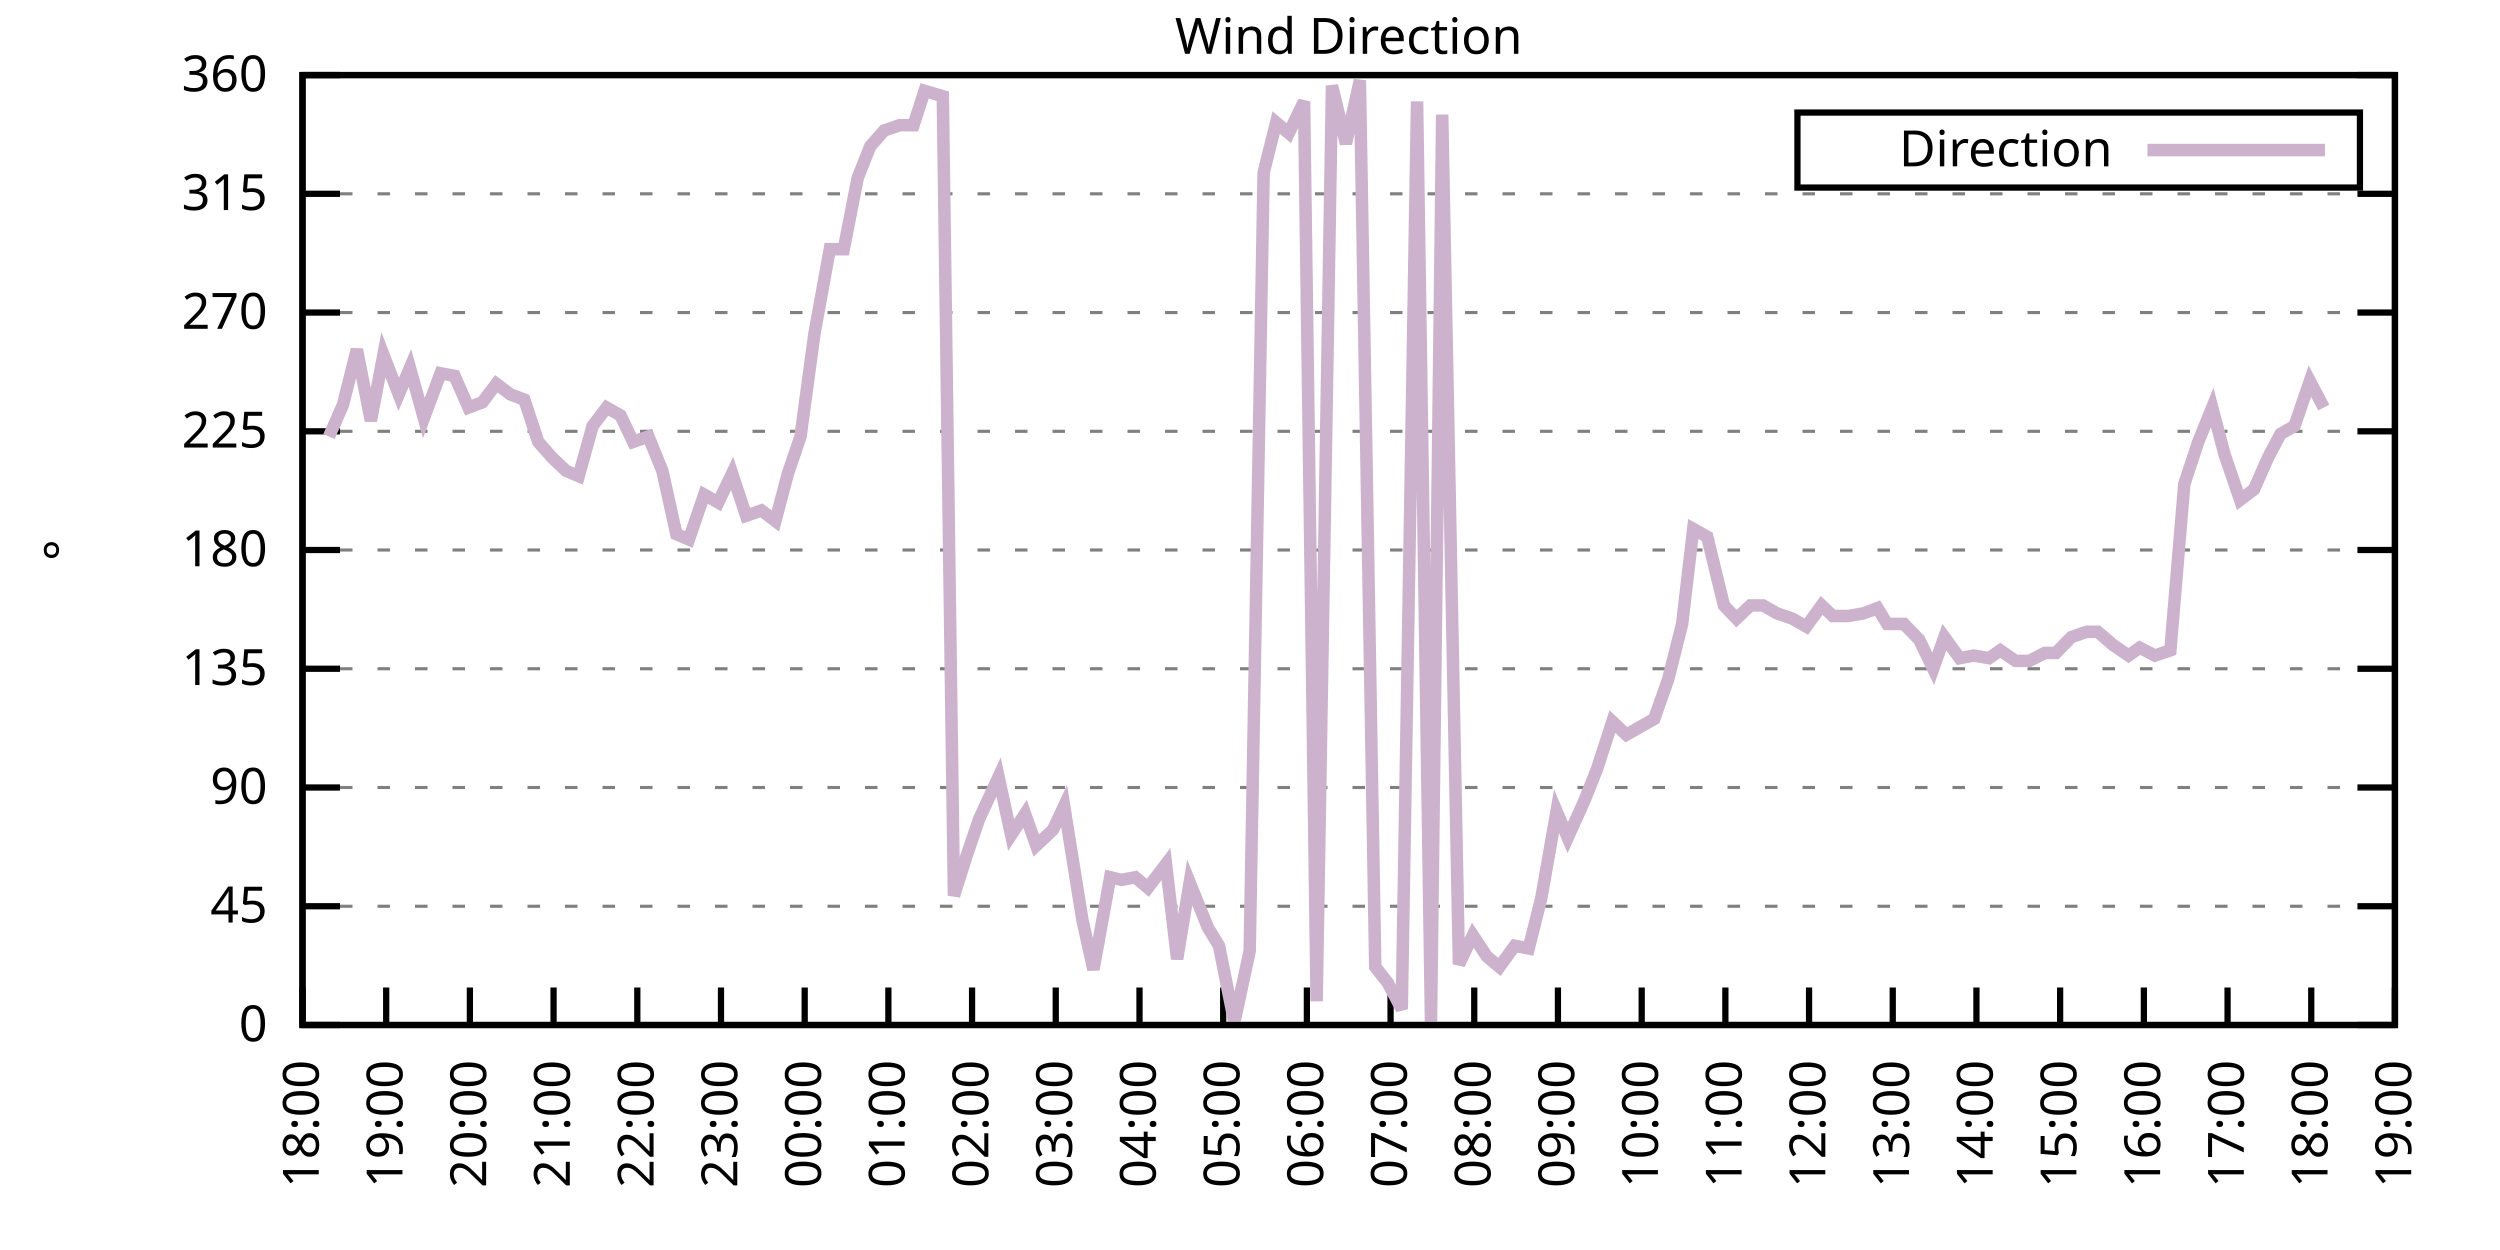
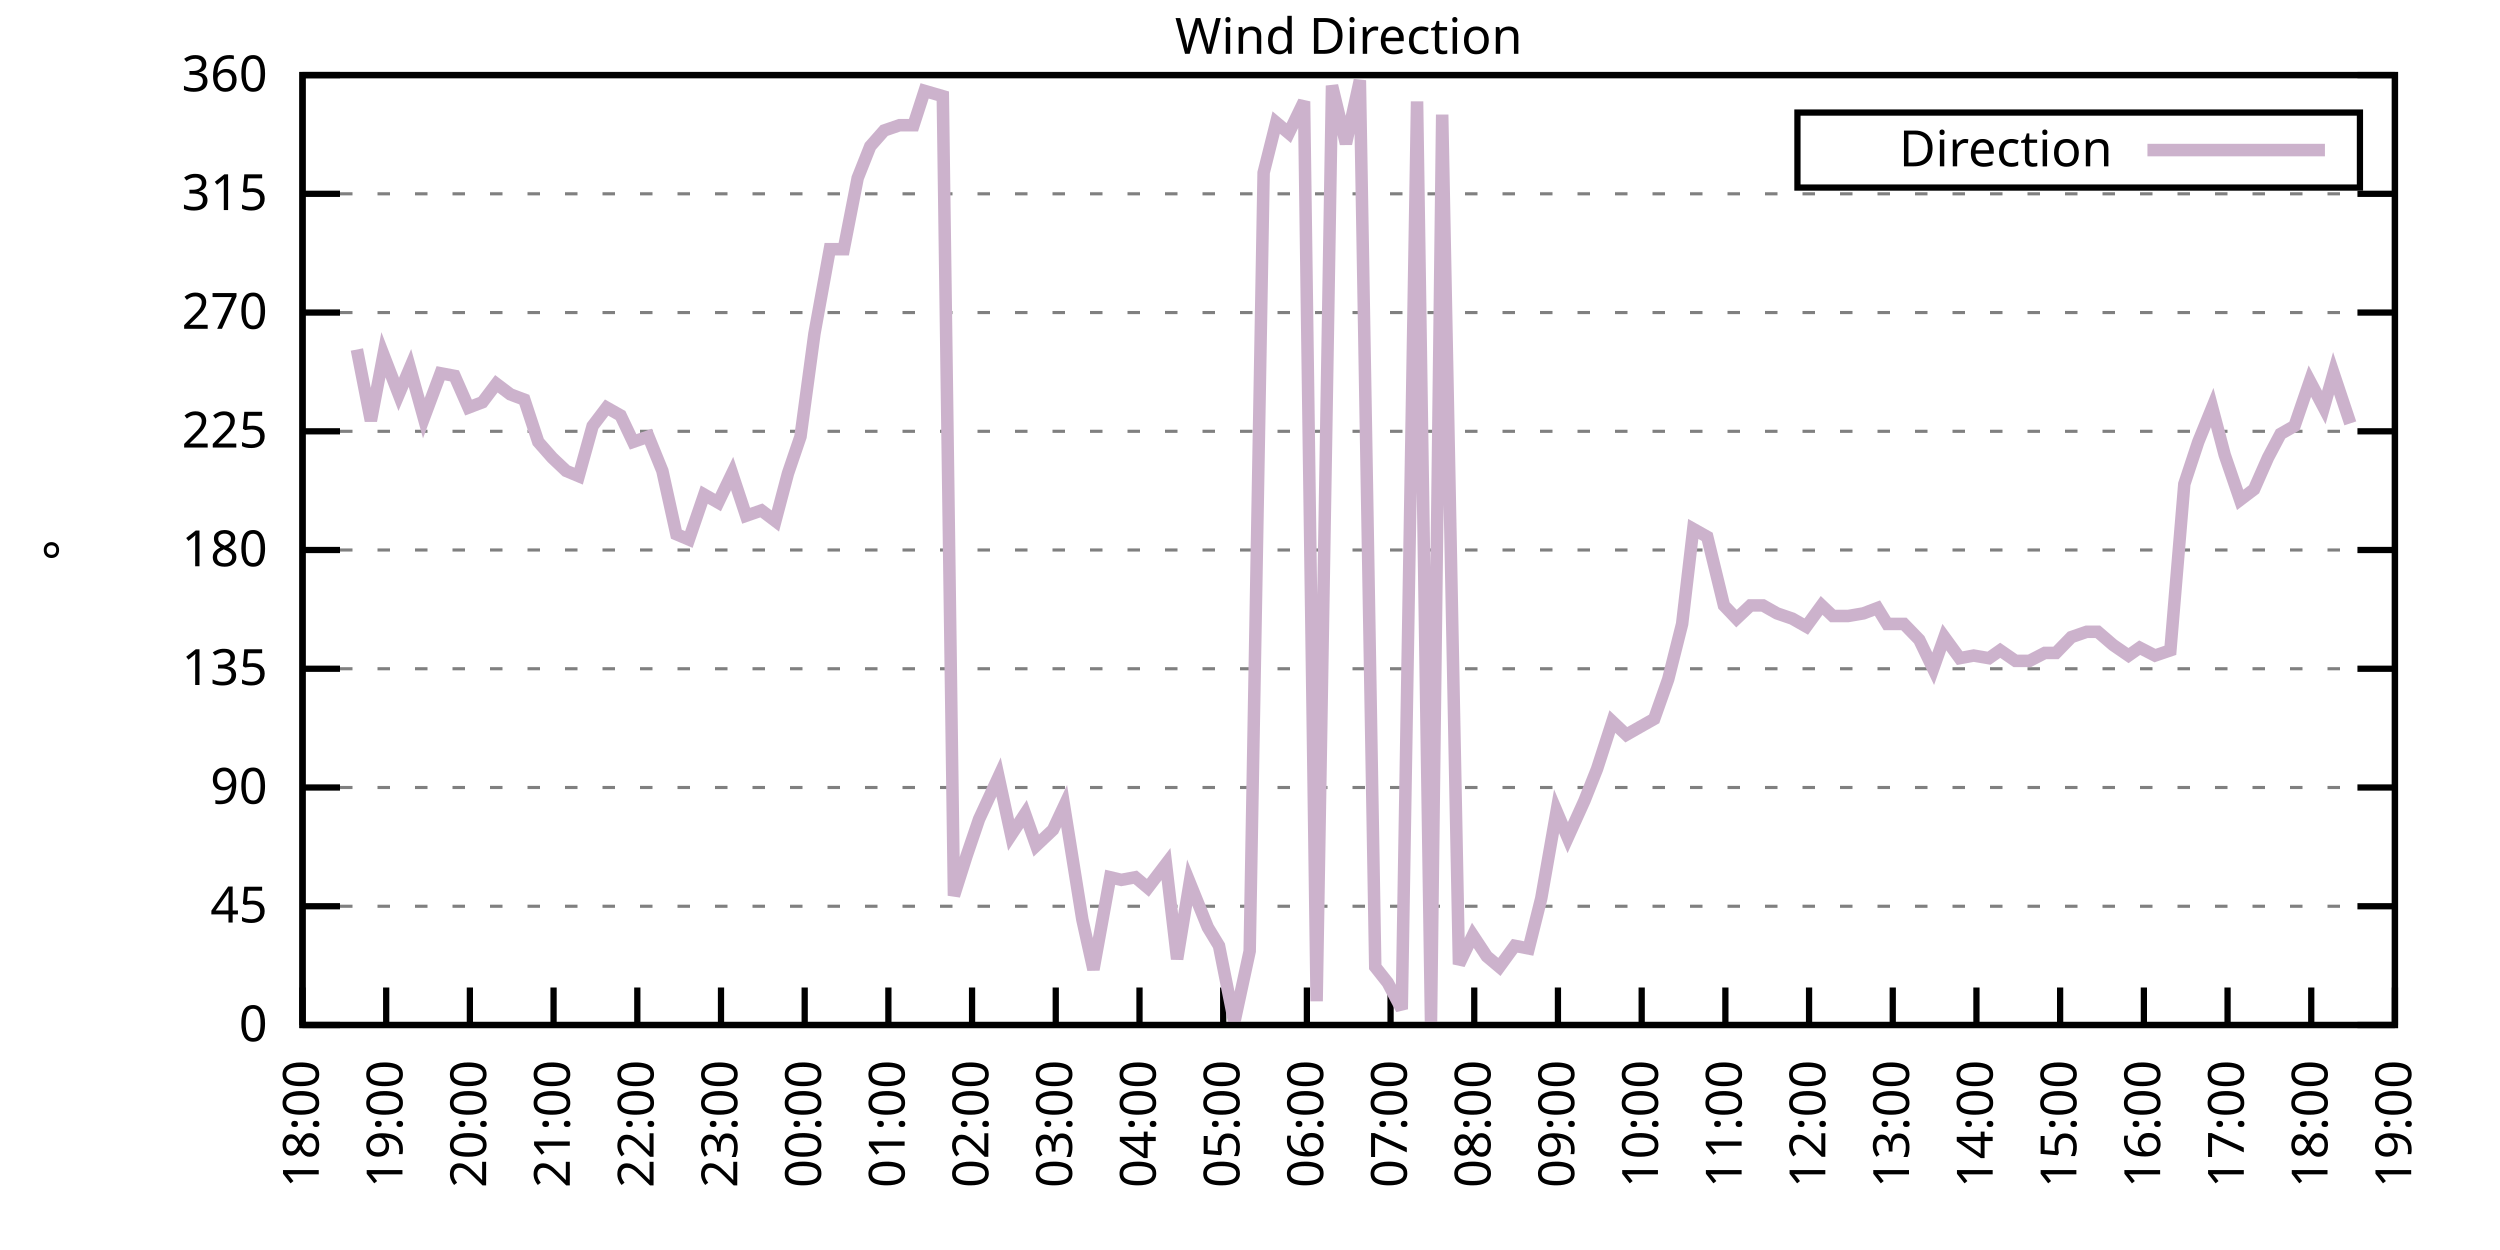
<svg xmlns="http://www.w3.org/2000/svg" xmlns:xlink="http://www.w3.org/1999/xlink" width="400" height="200" viewBox="0 0 400 200">
  <g id="gnuplot_canvas">
    <rect x="0" y="0" width="400" height="200" fill="none" />
    <defs>
      <circle id="gpDot" r="0.5" stroke-width="0.5" stroke="currentColor" />
      <path id="gpPt0" stroke-width="0.333" stroke="currentColor" d="M-1,0 h2 M0,-1 v2" />
      <path id="gpPt1" stroke-width="0.333" stroke="currentColor" d="M-1,-1 L1,1 M1,-1 L-1,1" />
      <path id="gpPt2" stroke-width="0.333" stroke="currentColor" d="M-1,0 L1,0 M0,-1 L0,1 M-1,-1 L1,1 M-1,1 L1,-1" />
      <rect id="gpPt3" stroke-width="0.333" stroke="currentColor" x="-1" y="-1" width="2" height="2" />
      <rect id="gpPt4" stroke-width="0.333" stroke="currentColor" fill="currentColor" x="-1" y="-1" width="2" height="2" />
      <circle id="gpPt5" stroke-width="0.333" stroke="currentColor" cx="0" cy="0" r="1" />
      <use xlink:href="#gpPt5" id="gpPt6" fill="currentColor" stroke="none" />
      <path id="gpPt7" stroke-width="0.333" stroke="currentColor" d="M0,-1.33 L-1.33,0.67 L1.33,0.67 z" />
      <use xlink:href="#gpPt7" id="gpPt8" fill="currentColor" stroke="none" />
      <use xlink:href="#gpPt7" id="gpPt9" stroke="currentColor" transform="rotate(180)" />
      <use xlink:href="#gpPt9" id="gpPt10" fill="currentColor" stroke="none" />
      <use xlink:href="#gpPt3" id="gpPt11" stroke="currentColor" transform="rotate(45)" />
      <use xlink:href="#gpPt11" id="gpPt12" fill="currentColor" stroke="none" />
      <path id="gpPt13" stroke-width="0.333" stroke="currentColor" d="M0,1.330 L1.265,0.411 L0.782,-1.067 L-0.782,-1.076 L-1.265,0.411 z" />
      <use xlink:href="#gpPt13" id="gpPt14" fill="currentColor" stroke="none" />
      <filter id="textbox" filterUnits="objectBoundingBox" x="0" y="0" height="1" width="1">
        <feFlood flood-color="white" flood-opacity="1" result="bgnd" />
        <feComposite in="SourceGraphic" in2="bgnd" operator="atop" />
      </filter>
      <filter id="greybox" filterUnits="objectBoundingBox" x="0" y="0" height="1" width="1">
        <feFlood flood-color="lightgrey" flood-opacity="1" result="grey" />
        <feComposite in="SourceGraphic" in2="grey" operator="atop" />
      </filter>
    </defs>
    <g fill="none" color="white" stroke="currentColor" stroke-width="1.00" stroke-linecap="butt" stroke-linejoin="miter">
</g>
    <g fill="none" color="black" stroke="currentColor" stroke-width="1.00" stroke-linecap="butt" stroke-linejoin="miter">
      <g stroke="none" shape-rendering="crispEdges">
        <polygon fill="rgb(255, 255, 255)" points="48.40,164.00 383.18,164.00 383.18,12.02 48.40,12.02 " />
      </g>
    </g>
    <g fill="none" color="black" stroke="currentColor" stroke-width="1.00" stroke-linecap="butt" stroke-linejoin="miter">
</g>
    <g fill="none" color="black" stroke="black" stroke-width="0.50" stroke-linecap="butt" stroke-linejoin="miter">
</g>
    <g fill="none" color="gray" stroke="currentColor" stroke-width="0.50" stroke-linecap="butt" stroke-linejoin="miter">
      <path stroke="gray" stroke-dasharray="2,4" class="gridline" d="M48.40,164.00 L383.19,164.00  " />
    </g>
    <g fill="none" color="gray" stroke="gray" stroke-width="1.00" stroke-linecap="butt" stroke-linejoin="miter">
</g>
    <g fill="none" color="black" stroke="currentColor" stroke-width="1.00" stroke-linecap="butt" stroke-linejoin="miter">
      <path stroke="black" d="M48.40,164.00 L54.40,164.00 M383.19,164.00 L377.19,164.00  " />
      <g transform="translate(42.80,166.60)" stroke="none" fill="black" font-family="Sans" font-size="8.00" text-anchor="end">
        <text>
          <tspan font-family="Sans"> 0</tspan>
        </text>
      </g>
    </g>
    <g fill="none" color="black" stroke="currentColor" stroke-width="1.00" stroke-linecap="butt" stroke-linejoin="miter">
</g>
    <g fill="none" color="black" stroke="black" stroke-width="0.50" stroke-linecap="butt" stroke-linejoin="miter">
</g>
    <g fill="none" color="gray" stroke="currentColor" stroke-width="0.50" stroke-linecap="butt" stroke-linejoin="miter">
      <path stroke="gray" stroke-dasharray="2,4" class="gridline" d="M48.40,145.00 L383.19,145.00  " />
    </g>
    <g fill="none" color="gray" stroke="gray" stroke-width="1.00" stroke-linecap="butt" stroke-linejoin="miter">
</g>
    <g fill="none" color="black" stroke="currentColor" stroke-width="1.00" stroke-linecap="butt" stroke-linejoin="miter">
      <path stroke="black" d="M48.40,145.00 L54.40,145.00 M383.19,145.00 L377.19,145.00  " />
      <g transform="translate(42.80,147.60)" stroke="none" fill="black" font-family="Sans" font-size="8.00" text-anchor="end">
        <text>
          <tspan font-family="Sans"> 45</tspan>
        </text>
      </g>
    </g>
    <g fill="none" color="black" stroke="currentColor" stroke-width="1.00" stroke-linecap="butt" stroke-linejoin="miter">
</g>
    <g fill="none" color="black" stroke="black" stroke-width="0.50" stroke-linecap="butt" stroke-linejoin="miter">
</g>
    <g fill="none" color="gray" stroke="currentColor" stroke-width="0.50" stroke-linecap="butt" stroke-linejoin="miter">
      <path stroke="gray" stroke-dasharray="2,4" class="gridline" d="M48.40,126.00 L383.19,126.00  " />
    </g>
    <g fill="none" color="gray" stroke="gray" stroke-width="1.00" stroke-linecap="butt" stroke-linejoin="miter">
</g>
    <g fill="none" color="black" stroke="currentColor" stroke-width="1.00" stroke-linecap="butt" stroke-linejoin="miter">
      <path stroke="black" d="M48.40,126.00 L54.40,126.00 M383.19,126.00 L377.19,126.00  " />
      <g transform="translate(42.80,128.60)" stroke="none" fill="black" font-family="Sans" font-size="8.00" text-anchor="end">
        <text>
          <tspan font-family="Sans"> 90</tspan>
        </text>
      </g>
    </g>
    <g fill="none" color="black" stroke="currentColor" stroke-width="1.00" stroke-linecap="butt" stroke-linejoin="miter">
</g>
    <g fill="none" color="black" stroke="black" stroke-width="0.50" stroke-linecap="butt" stroke-linejoin="miter">
</g>
    <g fill="none" color="gray" stroke="currentColor" stroke-width="0.50" stroke-linecap="butt" stroke-linejoin="miter">
      <path stroke="gray" stroke-dasharray="2,4" class="gridline" d="M48.40,107.00 L383.19,107.00  " />
    </g>
    <g fill="none" color="gray" stroke="gray" stroke-width="1.00" stroke-linecap="butt" stroke-linejoin="miter">
</g>
    <g fill="none" color="black" stroke="currentColor" stroke-width="1.00" stroke-linecap="butt" stroke-linejoin="miter">
      <path stroke="black" d="M48.40,107.00 L54.40,107.00 M383.19,107.00 L377.19,107.00  " />
      <g transform="translate(42.80,109.60)" stroke="none" fill="black" font-family="Sans" font-size="8.00" text-anchor="end">
        <text>
          <tspan font-family="Sans"> 135</tspan>
        </text>
      </g>
    </g>
    <g fill="none" color="black" stroke="currentColor" stroke-width="1.00" stroke-linecap="butt" stroke-linejoin="miter">
</g>
    <g fill="none" color="black" stroke="black" stroke-width="0.50" stroke-linecap="butt" stroke-linejoin="miter">
</g>
    <g fill="none" color="gray" stroke="currentColor" stroke-width="0.50" stroke-linecap="butt" stroke-linejoin="miter">
      <path stroke="gray" stroke-dasharray="2,4" class="gridline" d="M48.40,88.00 L383.19,88.00  " />
    </g>
    <g fill="none" color="gray" stroke="gray" stroke-width="1.00" stroke-linecap="butt" stroke-linejoin="miter">
</g>
    <g fill="none" color="black" stroke="currentColor" stroke-width="1.00" stroke-linecap="butt" stroke-linejoin="miter">
      <path stroke="black" d="M48.40,88.00 L54.40,88.00 M383.19,88.00 L377.19,88.00  " />
      <g transform="translate(42.80,90.60)" stroke="none" fill="black" font-family="Sans" font-size="8.00" text-anchor="end">
        <text>
          <tspan font-family="Sans"> 180</tspan>
        </text>
      </g>
    </g>
    <g fill="none" color="black" stroke="currentColor" stroke-width="1.00" stroke-linecap="butt" stroke-linejoin="miter">
</g>
    <g fill="none" color="black" stroke="black" stroke-width="0.50" stroke-linecap="butt" stroke-linejoin="miter">
</g>
    <g fill="none" color="gray" stroke="currentColor" stroke-width="0.50" stroke-linecap="butt" stroke-linejoin="miter">
      <path stroke="gray" stroke-dasharray="2,4" class="gridline" d="M48.40,69.01 L383.19,69.01  " />
    </g>
    <g fill="none" color="gray" stroke="gray" stroke-width="1.00" stroke-linecap="butt" stroke-linejoin="miter">
</g>
    <g fill="none" color="black" stroke="currentColor" stroke-width="1.00" stroke-linecap="butt" stroke-linejoin="miter">
      <path stroke="black" d="M48.40,69.01 L54.40,69.01 M383.19,69.01 L377.19,69.01  " />
      <g transform="translate(42.80,71.61)" stroke="none" fill="black" font-family="Sans" font-size="8.00" text-anchor="end">
        <text>
          <tspan font-family="Sans"> 225</tspan>
        </text>
      </g>
    </g>
    <g fill="none" color="black" stroke="currentColor" stroke-width="1.00" stroke-linecap="butt" stroke-linejoin="miter">
</g>
    <g fill="none" color="black" stroke="black" stroke-width="0.50" stroke-linecap="butt" stroke-linejoin="miter">
</g>
    <g fill="none" color="gray" stroke="currentColor" stroke-width="0.50" stroke-linecap="butt" stroke-linejoin="miter">
      <path stroke="gray" stroke-dasharray="2,4" class="gridline" d="M48.40,50.01 L383.19,50.01  " />
    </g>
    <g fill="none" color="gray" stroke="gray" stroke-width="1.00" stroke-linecap="butt" stroke-linejoin="miter">
</g>
    <g fill="none" color="black" stroke="currentColor" stroke-width="1.00" stroke-linecap="butt" stroke-linejoin="miter">
      <path stroke="black" d="M48.40,50.01 L54.40,50.01 M383.19,50.01 L377.19,50.01  " />
      <g transform="translate(42.80,52.61)" stroke="none" fill="black" font-family="Sans" font-size="8.00" text-anchor="end">
        <text>
          <tspan font-family="Sans"> 270</tspan>
        </text>
      </g>
    </g>
    <g fill="none" color="black" stroke="currentColor" stroke-width="1.00" stroke-linecap="butt" stroke-linejoin="miter">
</g>
    <g fill="none" color="black" stroke="black" stroke-width="0.50" stroke-linecap="butt" stroke-linejoin="miter">
</g>
    <g fill="none" color="gray" stroke="currentColor" stroke-width="0.50" stroke-linecap="butt" stroke-linejoin="miter">
      <path stroke="gray" stroke-dasharray="2,4" class="gridline" d="M48.40,31.01 L383.19,31.01  " />
    </g>
    <g fill="none" color="gray" stroke="gray" stroke-width="1.00" stroke-linecap="butt" stroke-linejoin="miter">
</g>
    <g fill="none" color="black" stroke="currentColor" stroke-width="1.00" stroke-linecap="butt" stroke-linejoin="miter">
      <path stroke="black" d="M48.40,31.01 L54.40,31.01 M383.19,31.01 L377.19,31.01  " />
      <g transform="translate(42.80,33.61)" stroke="none" fill="black" font-family="Sans" font-size="8.00" text-anchor="end">
        <text>
          <tspan font-family="Sans"> 315</tspan>
        </text>
      </g>
    </g>
    <g fill="none" color="black" stroke="currentColor" stroke-width="1.00" stroke-linecap="butt" stroke-linejoin="miter">
</g>
    <g fill="none" color="black" stroke="black" stroke-width="0.50" stroke-linecap="butt" stroke-linejoin="miter">
</g>
    <g fill="none" color="gray" stroke="currentColor" stroke-width="0.50" stroke-linecap="butt" stroke-linejoin="miter">
      <path stroke="gray" stroke-dasharray="2,4" class="gridline" d="M48.40,12.01 L383.19,12.01  " />
    </g>
    <g fill="none" color="gray" stroke="gray" stroke-width="1.00" stroke-linecap="butt" stroke-linejoin="miter">
</g>
    <g fill="none" color="black" stroke="currentColor" stroke-width="1.00" stroke-linecap="butt" stroke-linejoin="miter">
      <path stroke="black" d="M48.40,12.01 L54.40,12.01 M383.19,12.01 L377.19,12.01  " />
      <g transform="translate(42.80,14.61)" stroke="none" fill="black" font-family="Sans" font-size="8.00" text-anchor="end">
        <text>
          <tspan font-family="Sans"> 360</tspan>
        </text>
      </g>
    </g>
    <g fill="none" color="black" stroke="currentColor" stroke-width="1.00" stroke-linecap="butt" stroke-linejoin="miter">
      <path stroke="black" d="M48.40,164.00 L48.40,158.00  " />
      <g transform="translate(51.00,169.60) rotate(270.00)" stroke="none" fill="black" font-family="Sans" font-size="8.00" text-anchor="end">
        <text>
          <tspan font-family="Sans">18:00</tspan>
        </text>
      </g>
    </g>
    <g fill="none" color="black" stroke="currentColor" stroke-width="1.00" stroke-linecap="butt" stroke-linejoin="miter">
      <path stroke="black" d="M61.79,164.00 L61.79,158.00  " />
      <g transform="translate(64.39,169.60) rotate(270.00)" stroke="none" fill="black" font-family="Sans" font-size="8.00" text-anchor="end">
        <text>
          <tspan font-family="Sans">19:00</tspan>
        </text>
      </g>
    </g>
    <g fill="none" color="black" stroke="currentColor" stroke-width="1.00" stroke-linecap="butt" stroke-linejoin="miter">
      <path stroke="black" d="M75.18,164.00 L75.18,158.00  " />
      <g transform="translate(77.78,169.60) rotate(270.00)" stroke="none" fill="black" font-family="Sans" font-size="8.00" text-anchor="end">
        <text>
          <tspan font-family="Sans">20:00</tspan>
        </text>
      </g>
    </g>
    <g fill="none" color="black" stroke="currentColor" stroke-width="1.00" stroke-linecap="butt" stroke-linejoin="miter">
      <path stroke="black" d="M88.57,164.00 L88.57,158.00  " />
      <g transform="translate(91.17,169.60) rotate(270.00)" stroke="none" fill="black" font-family="Sans" font-size="8.00" text-anchor="end">
        <text>
          <tspan font-family="Sans">21:00</tspan>
        </text>
      </g>
    </g>
    <g fill="none" color="black" stroke="currentColor" stroke-width="1.00" stroke-linecap="butt" stroke-linejoin="miter">
      <path stroke="black" d="M101.97,164.00 L101.97,158.00  " />
      <g transform="translate(104.57,169.60) rotate(270.00)" stroke="none" fill="black" font-family="Sans" font-size="8.00" text-anchor="end">
        <text>
          <tspan font-family="Sans">22:00</tspan>
        </text>
      </g>
    </g>
    <g fill="none" color="black" stroke="currentColor" stroke-width="1.00" stroke-linecap="butt" stroke-linejoin="miter">
      <path stroke="black" d="M115.36,164.00 L115.36,158.00  " />
      <g transform="translate(117.96,169.60) rotate(270.00)" stroke="none" fill="black" font-family="Sans" font-size="8.00" text-anchor="end">
        <text>
          <tspan font-family="Sans">23:00</tspan>
        </text>
      </g>
    </g>
    <g fill="none" color="black" stroke="currentColor" stroke-width="1.00" stroke-linecap="butt" stroke-linejoin="miter">
      <path stroke="black" d="M128.75,164.00 L128.75,158.00  " />
      <g transform="translate(131.35,169.60) rotate(270.00)" stroke="none" fill="black" font-family="Sans" font-size="8.00" text-anchor="end">
        <text>
          <tspan font-family="Sans">00:00</tspan>
        </text>
      </g>
    </g>
    <g fill="none" color="black" stroke="currentColor" stroke-width="1.00" stroke-linecap="butt" stroke-linejoin="miter">
      <path stroke="black" d="M142.14,164.00 L142.14,158.00  " />
      <g transform="translate(144.74,169.60) rotate(270.00)" stroke="none" fill="black" font-family="Sans" font-size="8.00" text-anchor="end">
        <text>
          <tspan font-family="Sans">01:00</tspan>
        </text>
      </g>
    </g>
    <g fill="none" color="black" stroke="currentColor" stroke-width="1.00" stroke-linecap="butt" stroke-linejoin="miter">
      <path stroke="black" d="M155.53,164.00 L155.53,158.00  " />
      <g transform="translate(158.13,169.60) rotate(270.00)" stroke="none" fill="black" font-family="Sans" font-size="8.00" text-anchor="end">
        <text>
          <tspan font-family="Sans">02:00</tspan>
        </text>
      </g>
    </g>
    <g fill="none" color="black" stroke="currentColor" stroke-width="1.00" stroke-linecap="butt" stroke-linejoin="miter">
      <path stroke="black" d="M168.92,164.00 L168.92,158.00  " />
      <g transform="translate(171.52,169.60) rotate(270.00)" stroke="none" fill="black" font-family="Sans" font-size="8.00" text-anchor="end">
        <text>
          <tspan font-family="Sans">03:00</tspan>
        </text>
      </g>
    </g>
    <g fill="none" color="black" stroke="currentColor" stroke-width="1.00" stroke-linecap="butt" stroke-linejoin="miter">
      <path stroke="black" d="M182.32,164.00 L182.32,158.00  " />
      <g transform="translate(184.92,169.60) rotate(270.00)" stroke="none" fill="black" font-family="Sans" font-size="8.00" text-anchor="end">
        <text>
          <tspan font-family="Sans">04:00</tspan>
        </text>
      </g>
    </g>
    <g fill="none" color="black" stroke="currentColor" stroke-width="1.00" stroke-linecap="butt" stroke-linejoin="miter">
      <path stroke="black" d="M195.71,164.00 L195.71,158.00  " />
      <g transform="translate(198.31,169.60) rotate(270.00)" stroke="none" fill="black" font-family="Sans" font-size="8.00" text-anchor="end">
        <text>
          <tspan font-family="Sans">05:00</tspan>
        </text>
      </g>
    </g>
    <g fill="none" color="black" stroke="currentColor" stroke-width="1.00" stroke-linecap="butt" stroke-linejoin="miter">
      <path stroke="black" d="M209.10,164.00 L209.10,158.00  " />
      <g transform="translate(211.70,169.60) rotate(270.00)" stroke="none" fill="black" font-family="Sans" font-size="8.00" text-anchor="end">
        <text>
          <tspan font-family="Sans">06:00</tspan>
        </text>
      </g>
    </g>
    <g fill="none" color="black" stroke="currentColor" stroke-width="1.00" stroke-linecap="butt" stroke-linejoin="miter">
      <path stroke="black" d="M222.49,164.00 L222.49,158.00  " />
      <g transform="translate(225.09,169.60) rotate(270.00)" stroke="none" fill="black" font-family="Sans" font-size="8.00" text-anchor="end">
        <text>
          <tspan font-family="Sans">07:00</tspan>
        </text>
      </g>
    </g>
    <g fill="none" color="black" stroke="currentColor" stroke-width="1.00" stroke-linecap="butt" stroke-linejoin="miter">
      <path stroke="black" d="M235.88,164.00 L235.88,158.00  " />
      <g transform="translate(238.48,169.60) rotate(270.00)" stroke="none" fill="black" font-family="Sans" font-size="8.00" text-anchor="end">
        <text>
          <tspan font-family="Sans">08:00</tspan>
        </text>
      </g>
    </g>
    <g fill="none" color="black" stroke="currentColor" stroke-width="1.00" stroke-linecap="butt" stroke-linejoin="miter">
      <path stroke="black" d="M249.27,164.00 L249.27,158.00  " />
      <g transform="translate(251.87,169.60) rotate(270.00)" stroke="none" fill="black" font-family="Sans" font-size="8.00" text-anchor="end">
        <text>
          <tspan font-family="Sans">09:00</tspan>
        </text>
      </g>
    </g>
    <g fill="none" color="black" stroke="currentColor" stroke-width="1.00" stroke-linecap="butt" stroke-linejoin="miter">
      <path stroke="black" d="M262.67,164.00 L262.67,158.00  " />
      <g transform="translate(265.27,169.60) rotate(270.00)" stroke="none" fill="black" font-family="Sans" font-size="8.00" text-anchor="end">
        <text>
          <tspan font-family="Sans">10:00</tspan>
        </text>
      </g>
    </g>
    <g fill="none" color="black" stroke="currentColor" stroke-width="1.00" stroke-linecap="butt" stroke-linejoin="miter">
      <path stroke="black" d="M276.06,164.00 L276.06,158.00  " />
      <g transform="translate(278.66,169.60) rotate(270.00)" stroke="none" fill="black" font-family="Sans" font-size="8.00" text-anchor="end">
        <text>
          <tspan font-family="Sans">11:00</tspan>
        </text>
      </g>
    </g>
    <g fill="none" color="black" stroke="currentColor" stroke-width="1.00" stroke-linecap="butt" stroke-linejoin="miter">
      <path stroke="black" d="M289.45,164.00 L289.45,158.00  " />
      <g transform="translate(292.05,169.60) rotate(270.00)" stroke="none" fill="black" font-family="Sans" font-size="8.00" text-anchor="end">
        <text>
          <tspan font-family="Sans">12:00</tspan>
        </text>
      </g>
    </g>
    <g fill="none" color="black" stroke="currentColor" stroke-width="1.00" stroke-linecap="butt" stroke-linejoin="miter">
      <path stroke="black" d="M302.84,164.00 L302.84,158.00  " />
      <g transform="translate(305.44,169.60) rotate(270.00)" stroke="none" fill="black" font-family="Sans" font-size="8.00" text-anchor="end">
        <text>
          <tspan font-family="Sans">13:00</tspan>
        </text>
      </g>
    </g>
    <g fill="none" color="black" stroke="currentColor" stroke-width="1.00" stroke-linecap="butt" stroke-linejoin="miter">
      <path stroke="black" d="M316.23,164.00 L316.23,158.00  " />
      <g transform="translate(318.83,169.60) rotate(270.00)" stroke="none" fill="black" font-family="Sans" font-size="8.00" text-anchor="end">
        <text>
          <tspan font-family="Sans">14:00</tspan>
        </text>
      </g>
    </g>
    <g fill="none" color="black" stroke="currentColor" stroke-width="1.00" stroke-linecap="butt" stroke-linejoin="miter">
      <path stroke="black" d="M329.62,164.00 L329.62,158.00  " />
      <g transform="translate(332.22,169.60) rotate(270.00)" stroke="none" fill="black" font-family="Sans" font-size="8.00" text-anchor="end">
        <text>
          <tspan font-family="Sans">15:00</tspan>
        </text>
      </g>
    </g>
    <g fill="none" color="black" stroke="currentColor" stroke-width="1.00" stroke-linecap="butt" stroke-linejoin="miter">
      <path stroke="black" d="M343.02,164.00 L343.02,158.00  " />
      <g transform="translate(345.62,169.60) rotate(270.00)" stroke="none" fill="black" font-family="Sans" font-size="8.00" text-anchor="end">
        <text>
          <tspan font-family="Sans">16:00</tspan>
        </text>
      </g>
    </g>
    <g fill="none" color="black" stroke="currentColor" stroke-width="1.00" stroke-linecap="butt" stroke-linejoin="miter">
      <path stroke="black" d="M356.41,164.00 L356.41,158.00  " />
      <g transform="translate(359.01,169.60) rotate(270.00)" stroke="none" fill="black" font-family="Sans" font-size="8.00" text-anchor="end">
        <text>
          <tspan font-family="Sans">17:00</tspan>
        </text>
      </g>
    </g>
    <g fill="none" color="black" stroke="currentColor" stroke-width="1.00" stroke-linecap="butt" stroke-linejoin="miter">
      <path stroke="black" d="M369.80,164.00 L369.80,158.00  " />
      <g transform="translate(372.40,169.60) rotate(270.00)" stroke="none" fill="black" font-family="Sans" font-size="8.00" text-anchor="end">
        <text>
          <tspan font-family="Sans">18:00</tspan>
        </text>
      </g>
    </g>
    <g fill="none" color="black" stroke="currentColor" stroke-width="1.00" stroke-linecap="butt" stroke-linejoin="miter">
      <path stroke="black" d="M383.19,164.00 L383.19,158.00  " />
      <g transform="translate(385.79,169.60) rotate(270.00)" stroke="none" fill="black" font-family="Sans" font-size="8.00" text-anchor="end">
        <text>
          <tspan font-family="Sans">19:00</tspan>
        </text>
      </g>
    </g>
    <g fill="none" color="black" stroke="currentColor" stroke-width="1.00" stroke-linecap="butt" stroke-linejoin="miter">
</g>
    <g fill="none" color="black" stroke="currentColor" stroke-width="1.00" stroke-linecap="butt" stroke-linejoin="miter">
      <path stroke="black" d="M48.40,12.01 L48.40,164.00 L383.19,164.00 L383.19,12.01 L48.40,12.01 Z  " />
    </g>
    <g fill="none" color="black" stroke="currentColor" stroke-width="1.00" stroke-linecap="butt" stroke-linejoin="miter">
</g>
    <g fill="none" color="black" stroke="currentColor" stroke-width="1.00" stroke-linecap="butt" stroke-linejoin="miter">
      <path stroke="black" d="M287.59,30.01 L287.59,18.01 L377.59,18.01 L377.59,30.01 L287.59,30.01 Z  " />
    </g>
    <g id="Wind_direction_plot_1">
      <g fill="none" color="white" stroke="black" stroke-width="2.00" stroke-linecap="butt" stroke-linejoin="miter">
</g>
      <g fill="none" color="black" stroke="currentColor" stroke-width="2.00" stroke-linecap="butt" stroke-linejoin="miter">
        <g transform="translate(337.99,26.61)" stroke="none" fill="black" font-family="Sans" font-size="8.00" text-anchor="end">
          <text>
            <tspan font-family="Sans">Direction</tspan>
          </text>
        </g>
      </g>
      <g fill="none" color="black" stroke="currentColor" stroke-width="2.00" stroke-linecap="butt" stroke-linejoin="miter">
-         <path stroke="rgb(204, 178, 204)" d="M343.59,24.01 L371.99,24.01 M52.64,69.85 L54.87,64.78 L57.10,55.92 L59.34,67.32 L61.35,56.76 L63.80,63.10   L65.59,58.87 L67.82,66.90 L70.50,59.72 L72.73,60.14 L74.96,65.21 L77.19,64.36 L79.42,61.41 L81.66,63.10   L83.89,63.94 L86.12,70.70 L88.35,73.23 L90.58,75.34 L92.59,76.18 L94.82,68.16 L97.06,65.21 L99.29,66.47   L101.30,70.70 L103.75,69.85 L105.98,75.34 L108.22,85.47 L110.22,86.32 L112.68,79.14 L114.91,80.41 L117.14,75.76   L119.38,82.52 L121.83,81.67 L124.06,83.36 L126.07,75.76 L128.08,69.85 L130.31,53.39 L132.77,39.87 L135.00,39.87   L137.23,28.48 L139.24,23.41 L141.47,20.88 L143.93,20.03 L146.16,20.03 L147.94,14.54 L150.85,15.39 L152.63,143.31   L154.64,136.98 L156.65,131.07 L159.77,124.31 L161.78,133.60 L164.01,130.22 L165.80,135.29 L168.48,132.76 L170.26,128.96   L173.17,147.11 L174.95,155.13 L177.63,140.36 L179.41,140.78 L181.65,140.36 L183.66,142.05 L186.56,138.25 L188.34,153.45   L190.35,141.20 L193.25,148.38 L195.04,151.33 L197.49,163.58 L199.95,152.18 L202.18,27.63 L204.19,19.61 L206.20,21.30   L208.65,16.23 L210.66,160.20 L213.12,13.70 L215.35,22.99 L217.58,12.85 L220.04,154.71 L222.04,157.24 L224.28,161.47   L226.73,16.23 L228.96,163.58 L230.75,18.34 L233.43,154.29 L235.66,149.65 L237.89,153.02 L239.90,154.71 L242.36,151.33   L244.59,151.76 L246.60,143.73 L249.05,129.80 L250.84,134.02 L253.51,128.11 L255.52,123.05 L257.98,115.45 L260.21,117.56   L262.44,116.29 L264.67,115.03 L266.91,108.69 L269.14,99.83 L270.92,84.63 L273.16,85.89 L275.83,96.87 L277.84,98.98   L280.07,96.87 L282.08,96.87 L284.32,98.14 L286.77,98.98 L289.00,100.25 L291.46,96.87 L293.24,98.56 L295.70,98.56   L298.15,98.14 L300.39,97.29 L301.95,99.83 L304.63,99.83 L307.08,102.36 L309.31,107.00 L311.10,101.94 L313.55,105.31   L315.79,104.89 L318.24,105.31 L320.03,104.05 L322.48,105.74 L324.71,105.74 L327.17,104.47 L328.95,104.47 L331.41,101.94   L333.86,101.09 L335.65,101.09 L338.10,103.20 L340.56,104.89 L342.35,103.63 L344.80,104.89 L347.26,104.05 L349.49,77.45   L351.72,70.70 L353.95,65.21 L355.96,72.81 L358.42,79.98 L360.65,78.29 L362.88,73.23 L364.89,69.43 L367.12,68.16   L369.58,60.98 L371.81,65.21  " />
+         <path stroke="rgb(204, 178, 204)" d="M343.59,24.01 L371.99,24.01 M57.10,55.92 L59.34,67.32 L61.35,56.76 L63.80,63.10 L65.59,58.87 L67.82,66.90   L70.50,59.72 L72.73,60.14 L74.96,65.21 L77.19,64.36 L79.42,61.41 L81.66,63.10 L83.89,63.94 L86.12,70.70   L88.35,73.23 L90.58,75.34 L92.59,76.18 L94.82,68.16 L97.06,65.21 L99.29,66.47 L101.30,70.70 L103.75,69.85   L105.98,75.34 L108.22,85.47 L110.22,86.32 L112.68,79.14 L114.91,80.41 L117.14,75.76 L119.38,82.52 L121.83,81.67   L124.06,83.36 L126.07,75.76 L128.08,69.85 L130.31,53.39 L132.77,39.87 L135.00,39.87 L137.23,28.48 L139.24,23.41   L141.47,20.88 L143.93,20.03 L146.16,20.03 L147.94,14.54 L150.85,15.39 L152.63,143.31 L154.64,136.98 L156.65,131.07   L159.77,124.31 L161.78,133.60 L164.01,130.22 L165.80,135.29 L168.48,132.76 L170.26,128.96 L173.17,147.11 L174.95,155.13   L177.63,140.36 L179.41,140.78 L181.65,140.36 L183.66,142.05 L186.56,138.25 L188.34,153.45 L190.35,141.20 L193.25,148.38   L195.04,151.33 L197.49,163.58 L199.95,152.18 L202.18,27.63 L204.19,19.61 L206.20,21.30 L208.65,16.23 L210.66,160.20   L213.12,13.70 L215.35,22.99 L217.58,12.85 L220.04,154.71 L222.04,157.24 L224.28,161.47 L226.73,16.23 L228.96,163.58   L230.75,18.34 L233.43,154.29 L235.66,149.65 L237.89,153.02 L239.90,154.71 L242.36,151.33 L244.59,151.76 L246.60,143.73   L249.05,129.80 L250.84,134.02 L253.51,128.11 L255.52,123.05 L257.98,115.45 L260.21,117.56 L262.44,116.29 L264.67,115.03   L266.91,108.69 L269.14,99.83 L270.92,84.63 L273.16,85.89 L275.83,96.87 L277.84,98.98 L280.07,96.87 L282.08,96.87   L284.32,98.14 L286.77,98.98 L289.00,100.25 L291.46,96.87 L293.24,98.56 L295.70,98.56 L298.15,98.14 L300.39,97.29   L301.95,99.83 L304.63,99.83 L307.08,102.36 L309.31,107.00 L311.10,101.94 L313.55,105.31 L315.79,104.89 L318.24,105.31   L320.03,104.05 L322.48,105.74 L324.71,105.74 L327.17,104.47 L328.95,104.47 L331.41,101.94 L333.86,101.09 L335.65,101.09   L338.10,103.20 L340.56,104.89 L342.35,103.63 L344.80,104.89 L347.26,104.05 L349.49,77.45 L351.72,70.70 L353.95,65.21   L355.96,72.81 L358.42,79.98 L360.65,78.29 L362.88,73.23 L364.89,69.43 L367.12,68.16 L369.58,60.98 L371.81,65.21   L373.37,59.72 L376.05,67.74  " />
      </g>
    </g>
    <g fill="none" color="black" stroke="currentColor" stroke-width="2.00" stroke-linecap="butt" stroke-linejoin="miter">
</g>
    <g fill="none" color="black" stroke="black" stroke-width="1.00" stroke-linecap="butt" stroke-linejoin="miter">
</g>
    <g fill="none" color="black" stroke="currentColor" stroke-width="1.00" stroke-linecap="butt" stroke-linejoin="miter">
      <path stroke="black" d="M48.40,12.01 L48.40,164.00 L383.19,164.00 L383.19,12.01 L48.40,12.01 Z  " />
      <g transform="translate(12.80,88.01) rotate(270.00)" stroke="none" fill="black" font-family="Sans" font-size="8.00" text-anchor="middle">
        <text>
          <tspan font-family="Sans">°</tspan>
        </text>
      </g>
    </g>
    <g fill="none" color="black" stroke="currentColor" stroke-width="1.00" stroke-linecap="butt" stroke-linejoin="miter">
</g>
    <g fill="none" color="black" stroke="currentColor" stroke-width="1.00" stroke-linecap="butt" stroke-linejoin="miter">
      <g transform="translate(215.79,8.61)" stroke="none" fill="black" font-family="Sans" font-size="8.00" text-anchor="middle">
        <text>
          <tspan font-family="Sans">Wind Direction</tspan>
        </text>
      </g>
    </g>
    <g fill="none" color="black" stroke="currentColor" stroke-width="1.00" stroke-linecap="butt" stroke-linejoin="miter">
</g>
  </g>
</svg>
